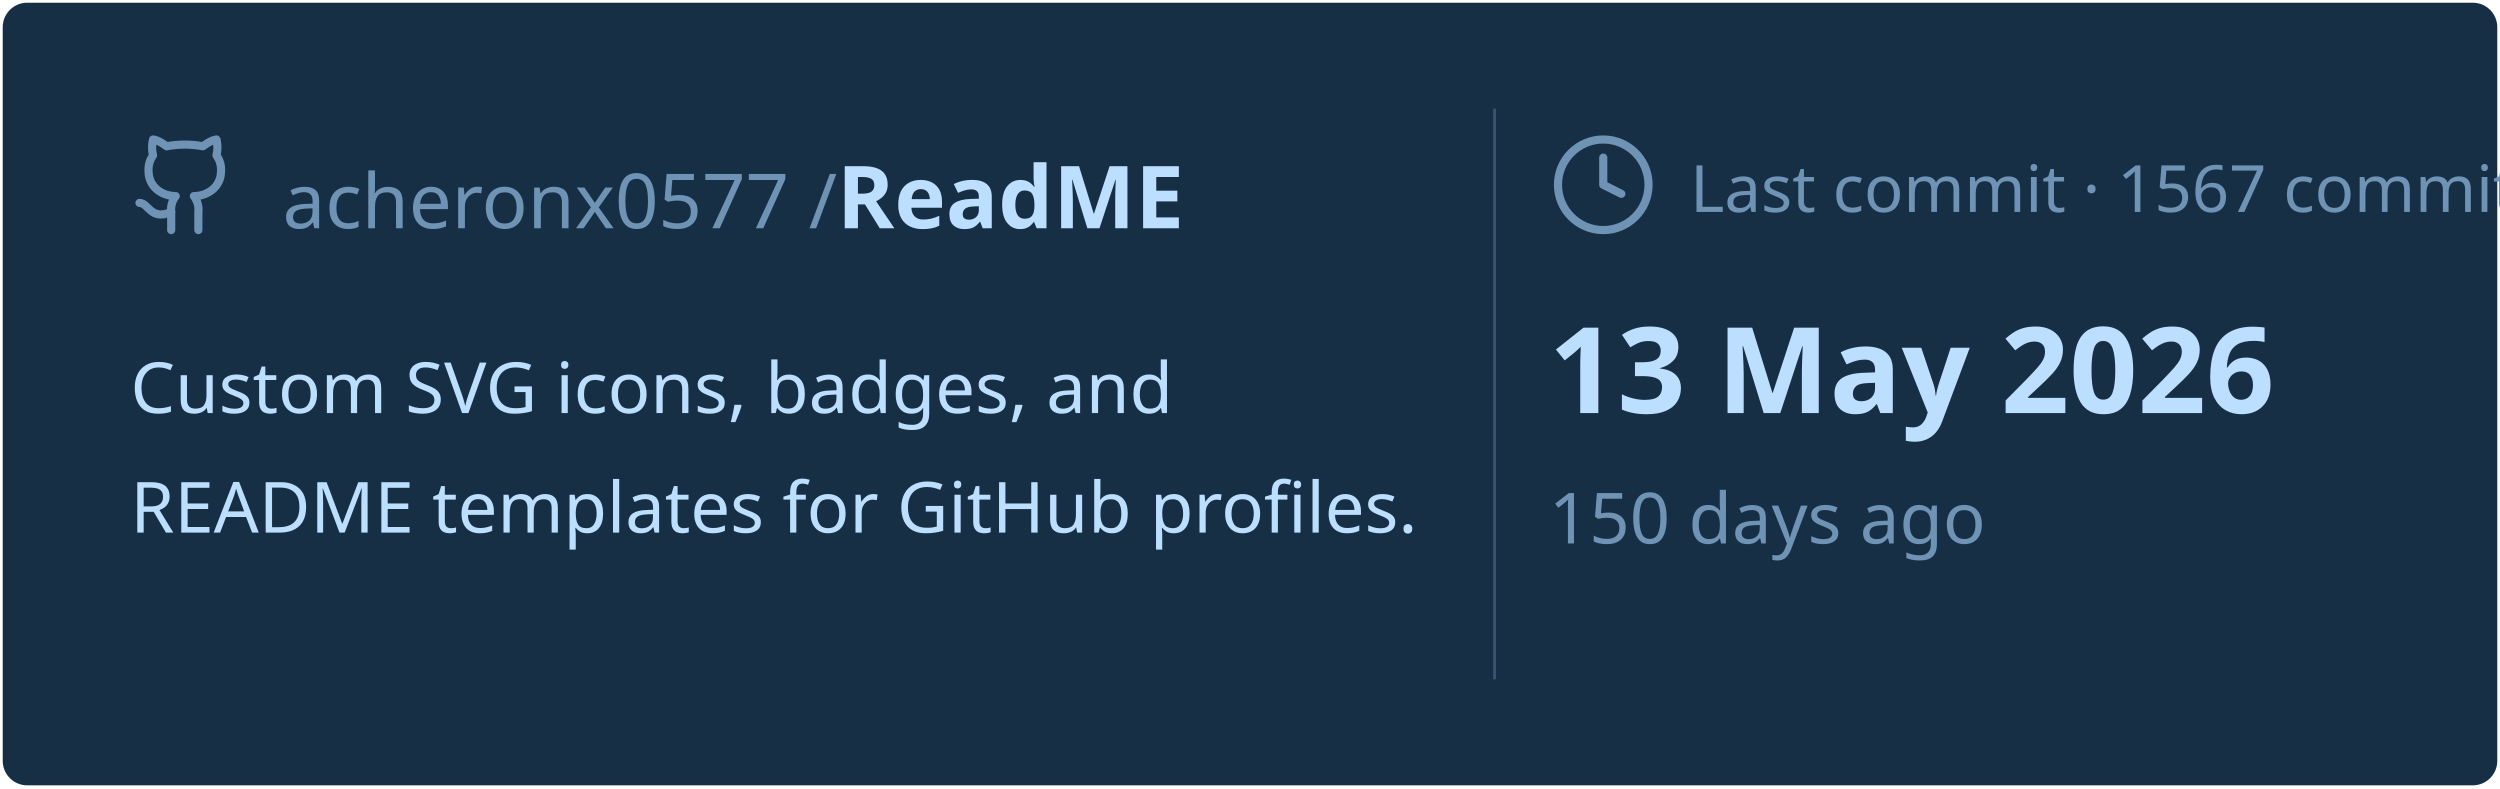
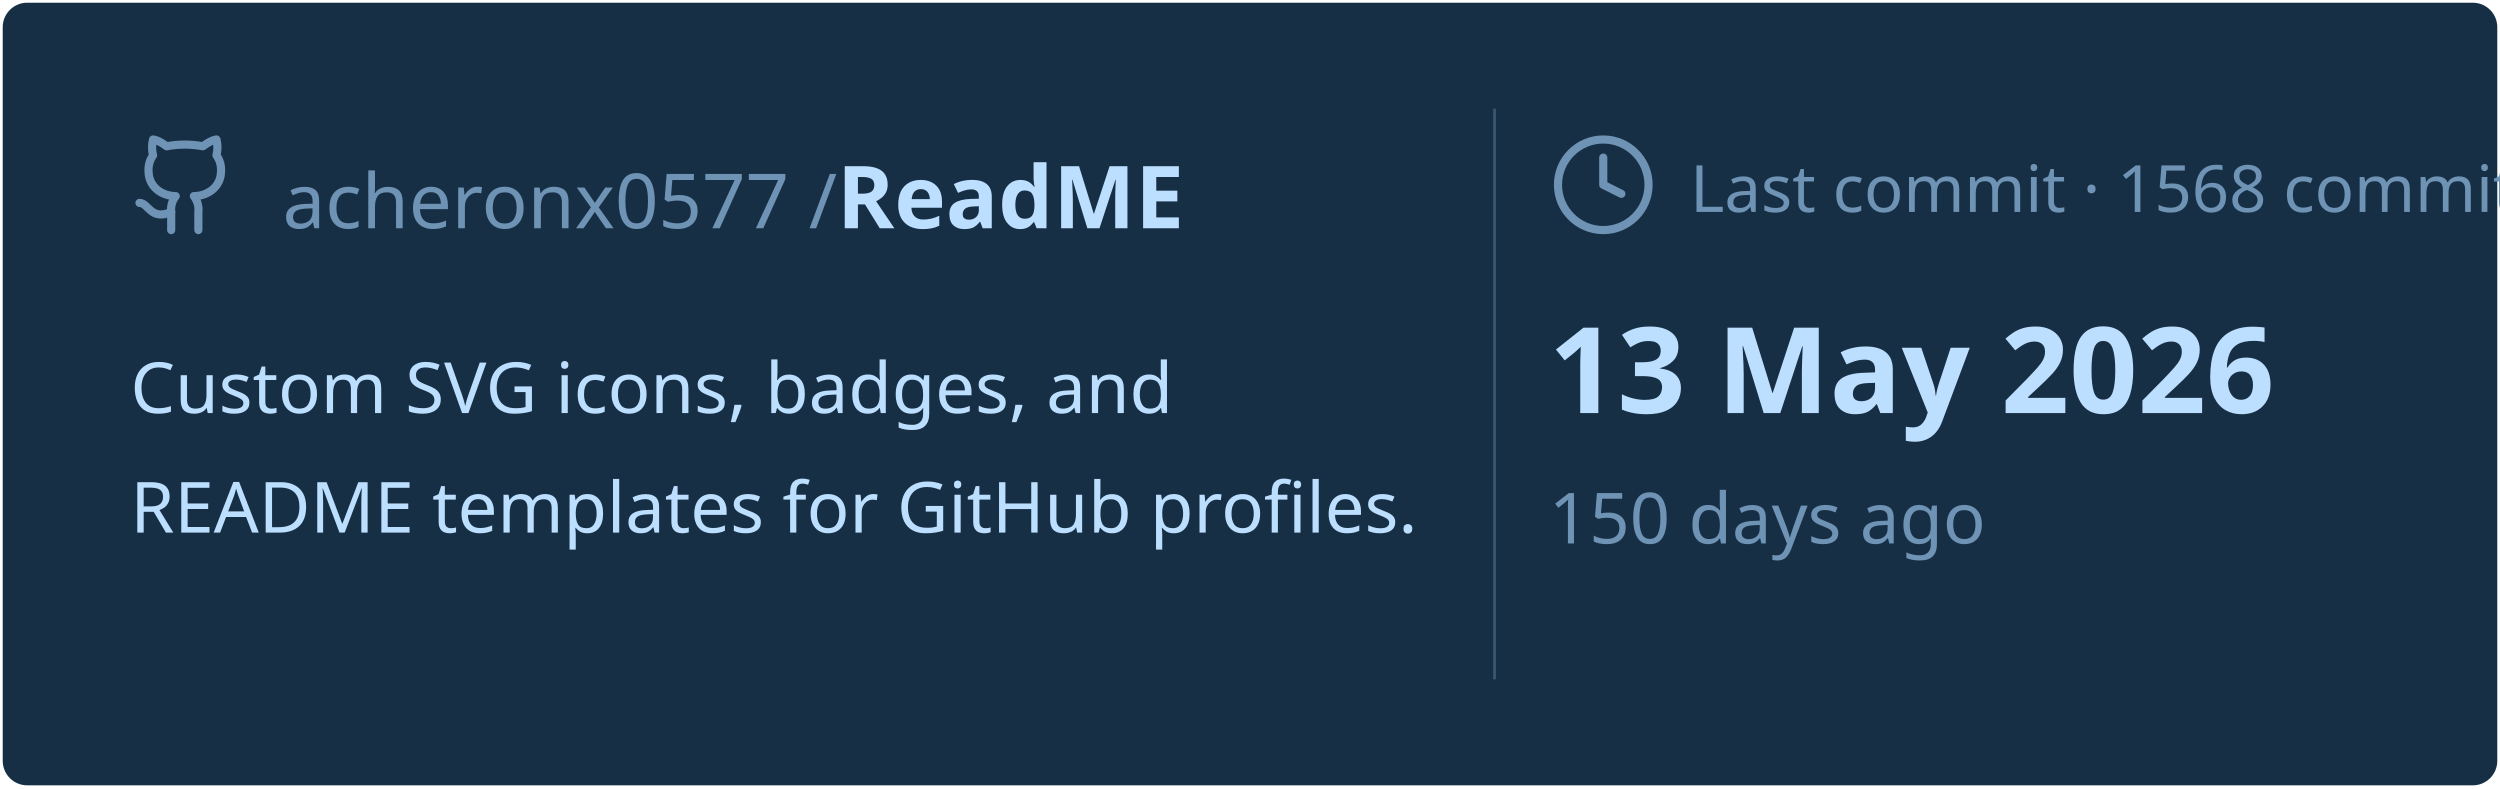
<svg xmlns="http://www.w3.org/2000/svg" viewBox="0 0 460 145" width="460px" height="145px">
  <rect stroke="#000000" stroke-opacity="0" fill="#172F45" rx="4.5" x="0.5" y="0.5" width="459" height="144" />
  <g transform="translate(24, 42)">
    <svg x="0" y="-18" width="20" height="20" viewBox="0 0 24 24" fill="none" stroke="#6E93B5" stroke-width="1.8" stroke-linecap="round" stroke-linejoin="round">
      <path d="M15 22v-4a4.8 4.8 0 0 0-1-3.5c3 0 6-2 6-5.5.08-1.25-.27-2.48-1-3.5.28-1.15.28-2.35 0-3.5 0 0-1 0-3 1.5-2.64-.5-5.36-.5-8 0C6 2 5 2 5 2c-.3 1.15-.3 2.35 0 3.5A5.403 5.403 0 0 0 4 9c0 3.5 3 5.5 6 5.5-.39.49-.68 1.05-.85 1.65-.17.6-.22 1.23-.15 1.85v4" />
      <path d="M9 18c-4.51 2-5-2-7-2" />
    </svg>
    <text x="28" y="0" font-family="&quot;Segoe UI&quot;, Ubuntu, sans-serif" font-size="14" font-weight="400" fill="#6E93B5">acheronx0577 /</text>
    <text x="130" y="0" font-family="&quot;Segoe UI&quot;, Ubuntu, sans-serif" font-size="16" font-weight="700" fill="#BDDFFF">ReadME</text>
  </g>
  <text x="24" y="76" font-family="&quot;Segoe UI&quot;, Ubuntu, sans-serif" font-size="13" font-weight="400" fill="#BDDFFF">Custom SVG icons, badges, and</text>
  <text x="24" y="98" font-family="&quot;Segoe UI&quot;, Ubuntu, sans-serif" font-size="13" font-weight="400" fill="#BDDFFF">README templates for GitHub profiles.</text>
  <line x1="275" y1="20" x2="275" y2="125" stroke="#6E93B5" stroke-width="0.5" stroke-opacity="0.4" />
  <svg x="285" y="24" width="20" height="20" viewBox="0 0 24 24" fill="none" stroke="#6E93B5" stroke-width="1.8" stroke-linecap="round" stroke-linejoin="round">
    <circle cx="12" cy="12" r="10" />
    <polyline points="12 6 12 12 16 14" />
  </svg>
-   <text x="311" y="39" font-family="&quot;Segoe UI&quot;, Ubuntu, sans-serif" font-size="12" font-weight="400" fill="#6E93B5">Last commit · 1567 commits</text>
+   <text x="311" y="39" font-family="&quot;Segoe UI&quot;, Ubuntu, sans-serif" font-size="12" font-weight="400" fill="#6E93B5">Last commit · 1568 commits</text>
  <text x="285" y="76" font-family="&quot;Segoe UI&quot;, Ubuntu, sans-serif" font-size="22" font-weight="700" fill="#BDDFFF">13 May 2026</text>
  <text x="285" y="100" font-family="&quot;Segoe UI&quot;, Ubuntu, sans-serif" font-size="13" font-weight="400" fill="#6E93B5">150 days ago</text>
</svg>
